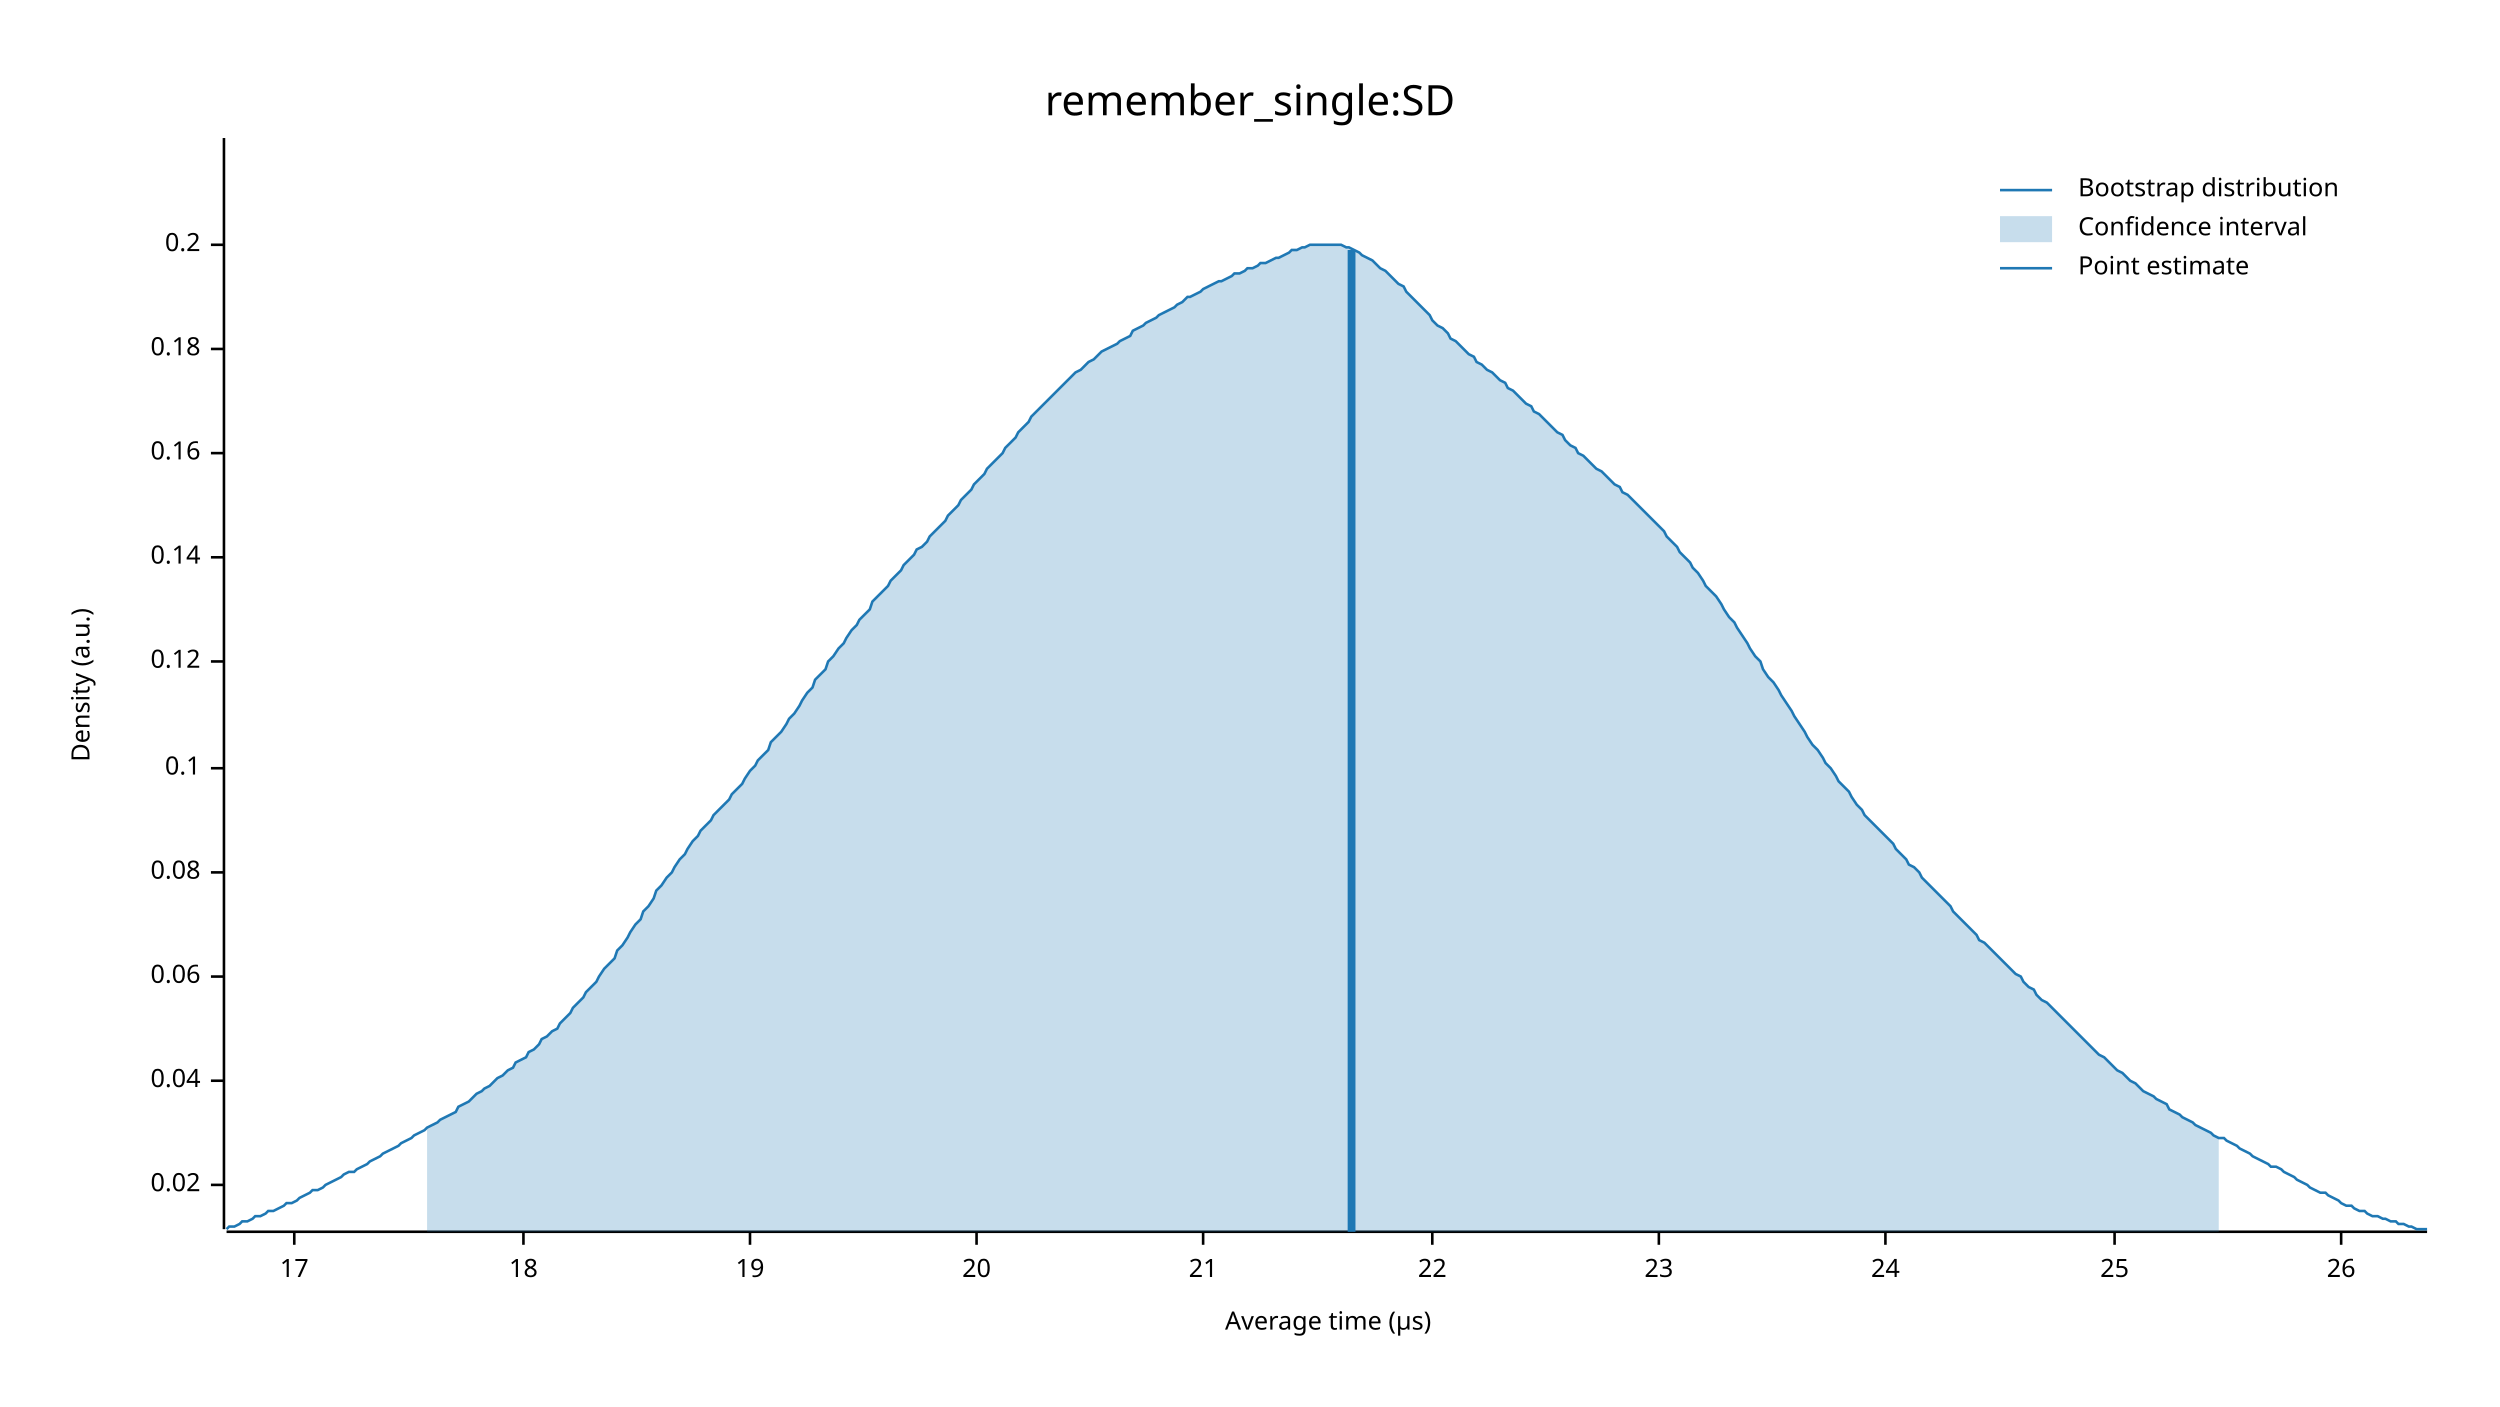
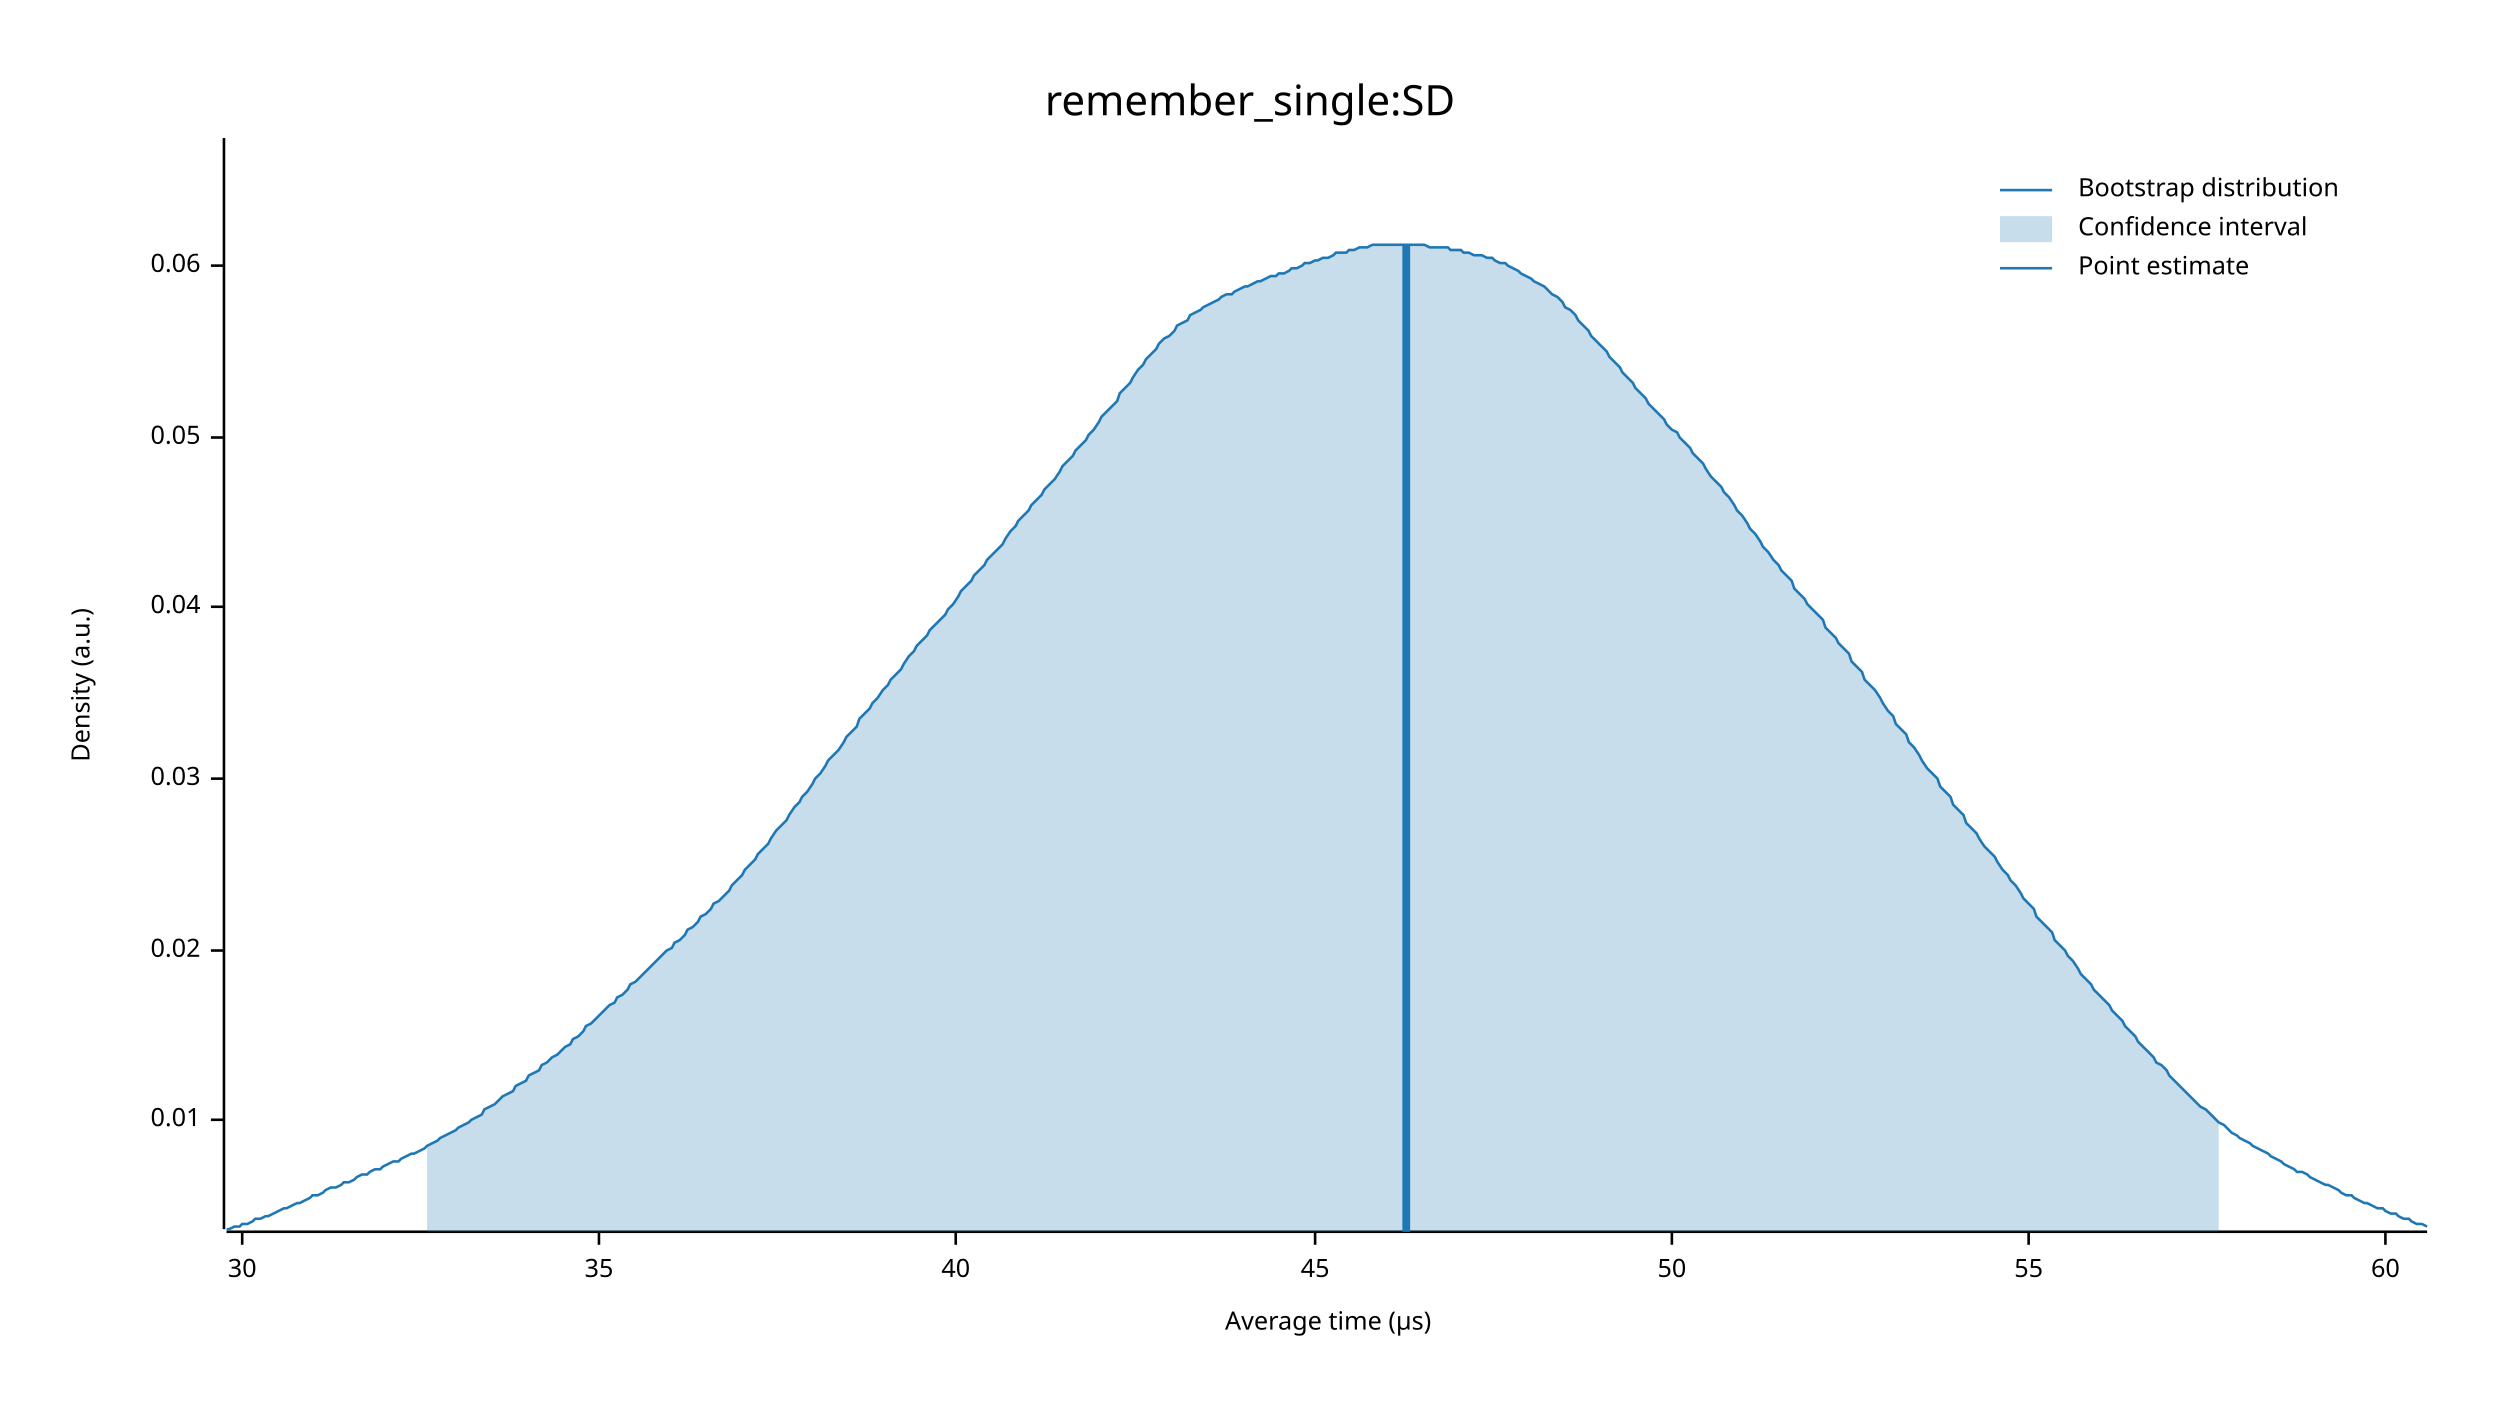
<svg xmlns="http://www.w3.org/2000/svg" width="960" height="540" viewBox="0 0 960 540">
  <text x="480" y="32" dy="0.76em" text-anchor="middle" font-family="sans-serif" font-size="16.129" opacity="1" fill="#000000">
remember_single:SD
</text>
  <text x="27" y="263" dy="0.76em" text-anchor="middle" font-family="sans-serif" font-size="9.677" opacity="1" fill="#000000" transform="rotate(270, 27, 263)">
Density (a.u.)
</text>
  <text x="510" y="513" dy="-0.5ex" text-anchor="middle" font-family="sans-serif" font-size="9.677" opacity="1" fill="#000000">
Average time (µs)
</text>
  <polyline fill="none" opacity="1" stroke="#000000" stroke-width="1" points="86,53 86,472 " />
-   <text x="77" y="455" dy="0.5ex" text-anchor="end" font-family="sans-serif" font-size="9.677" opacity="1" fill="#000000">
+   <text x="77" y="430" dy="0.5ex" text-anchor="end" font-family="sans-serif" font-size="9.677" opacity="1" fill="#000000">
+ 0.01
+ </text>
+   <polyline fill="none" opacity="1" stroke="#000000" stroke-width="1" points="81,430 86,430 " />
+   <text x="77" y="365" dy="0.5ex" text-anchor="end" font-family="sans-serif" font-size="9.677" opacity="1" fill="#000000">
0.02
</text>
-   <polyline fill="none" opacity="1" stroke="#000000" stroke-width="1" points="81,455 86,455 " />
-   <text x="77" y="415" dy="0.5ex" text-anchor="end" font-family="sans-serif" font-size="9.677" opacity="1" fill="#000000">
+   <polyline fill="none" opacity="1" stroke="#000000" stroke-width="1" points="81,365 86,365 " />
+   <text x="77" y="299" dy="0.5ex" text-anchor="end" font-family="sans-serif" font-size="9.677" opacity="1" fill="#000000">
+ 0.03
+ </text>
+   <polyline fill="none" opacity="1" stroke="#000000" stroke-width="1" points="81,299 86,299 " />
+   <text x="77" y="233" dy="0.5ex" text-anchor="end" font-family="sans-serif" font-size="9.677" opacity="1" fill="#000000">
0.04
</text>
-   <polyline fill="none" opacity="1" stroke="#000000" stroke-width="1" points="81,415 86,415 " />
-   <text x="77" y="375" dy="0.5ex" text-anchor="end" font-family="sans-serif" font-size="9.677" opacity="1" fill="#000000">
+   <polyline fill="none" opacity="1" stroke="#000000" stroke-width="1" points="81,233 86,233 " />
+   <text x="77" y="168" dy="0.5ex" text-anchor="end" font-family="sans-serif" font-size="9.677" opacity="1" fill="#000000">
+ 0.05
+ </text>
+   <polyline fill="none" opacity="1" stroke="#000000" stroke-width="1" points="81,168 86,168 " />
+   <text x="77" y="102" dy="0.5ex" text-anchor="end" font-family="sans-serif" font-size="9.677" opacity="1" fill="#000000">
0.06
</text>
-   <polyline fill="none" opacity="1" stroke="#000000" stroke-width="1" points="81,375 86,375 " />
-   <text x="77" y="335" dy="0.5ex" text-anchor="end" font-family="sans-serif" font-size="9.677" opacity="1" fill="#000000">
- 0.08
+   <polyline fill="none" opacity="1" stroke="#000000" stroke-width="1" points="81,102 86,102 " />
+   <polyline fill="none" opacity="1" stroke="#000000" stroke-width="1" points="87,473 932,473 " />
+   <text x="93" y="483" dy="0.76em" text-anchor="middle" font-family="sans-serif" font-size="9.677" opacity="1" fill="#000000">
+ 30
</text>
-   <polyline fill="none" opacity="1" stroke="#000000" stroke-width="1" points="81,335 86,335 " />
-   <text x="77" y="295" dy="0.5ex" text-anchor="end" font-family="sans-serif" font-size="9.677" opacity="1" fill="#000000">
- 0.1
+   <polyline fill="none" opacity="1" stroke="#000000" stroke-width="1" points="93,473 93,478 " />
+   <text x="230" y="483" dy="0.76em" text-anchor="middle" font-family="sans-serif" font-size="9.677" opacity="1" fill="#000000">
+ 35
</text>
-   <polyline fill="none" opacity="1" stroke="#000000" stroke-width="1" points="81,295 86,295 " />
-   <text x="77" y="254" dy="0.5ex" text-anchor="end" font-family="sans-serif" font-size="9.677" opacity="1" fill="#000000">
- 0.12
+   <polyline fill="none" opacity="1" stroke="#000000" stroke-width="1" points="230,473 230,478 " />
+   <text x="367" y="483" dy="0.76em" text-anchor="middle" font-family="sans-serif" font-size="9.677" opacity="1" fill="#000000">
+ 40
</text>
-   <polyline fill="none" opacity="1" stroke="#000000" stroke-width="1" points="81,254 86,254 " />
-   <text x="77" y="214" dy="0.5ex" text-anchor="end" font-family="sans-serif" font-size="9.677" opacity="1" fill="#000000">
- 0.14
+   <polyline fill="none" opacity="1" stroke="#000000" stroke-width="1" points="367,473 367,478 " />
+   <text x="505" y="483" dy="0.76em" text-anchor="middle" font-family="sans-serif" font-size="9.677" opacity="1" fill="#000000">
+ 45
</text>
-   <polyline fill="none" opacity="1" stroke="#000000" stroke-width="1" points="81,214 86,214 " />
-   <text x="77" y="174" dy="0.5ex" text-anchor="end" font-family="sans-serif" font-size="9.677" opacity="1" fill="#000000">
- 0.16
+   <polyline fill="none" opacity="1" stroke="#000000" stroke-width="1" points="505,473 505,478 " />
+   <text x="642" y="483" dy="0.76em" text-anchor="middle" font-family="sans-serif" font-size="9.677" opacity="1" fill="#000000">
+ 50
</text>
-   <polyline fill="none" opacity="1" stroke="#000000" stroke-width="1" points="81,174 86,174 " />
-   <text x="77" y="134" dy="0.5ex" text-anchor="end" font-family="sans-serif" font-size="9.677" opacity="1" fill="#000000">
- 0.18
+   <polyline fill="none" opacity="1" stroke="#000000" stroke-width="1" points="642,473 642,478 " />
+   <text x="779" y="483" dy="0.76em" text-anchor="middle" font-family="sans-serif" font-size="9.677" opacity="1" fill="#000000">
+ 55
</text>
-   <polyline fill="none" opacity="1" stroke="#000000" stroke-width="1" points="81,134 86,134 " />
-   <text x="77" y="94" dy="0.5ex" text-anchor="end" font-family="sans-serif" font-size="9.677" opacity="1" fill="#000000">
- 0.2
+   <polyline fill="none" opacity="1" stroke="#000000" stroke-width="1" points="779,473 779,478 " />
+   <text x="916" y="483" dy="0.76em" text-anchor="middle" font-family="sans-serif" font-size="9.677" opacity="1" fill="#000000">
+ 60
</text>
-   <polyline fill="none" opacity="1" stroke="#000000" stroke-width="1" points="81,94 86,94 " />
-   <polyline fill="none" opacity="1" stroke="#000000" stroke-width="1" points="87,473 932,473 " />
-   <text x="113" y="483" dy="0.76em" text-anchor="middle" font-family="sans-serif" font-size="9.677" opacity="1" fill="#000000">
- 17
- </text>
-   <polyline fill="none" opacity="1" stroke="#000000" stroke-width="1" points="113,473 113,478 " />
-   <text x="201" y="483" dy="0.76em" text-anchor="middle" font-family="sans-serif" font-size="9.677" opacity="1" fill="#000000">
- 18
- </text>
-   <polyline fill="none" opacity="1" stroke="#000000" stroke-width="1" points="201,473 201,478 " />
-   <text x="288" y="483" dy="0.76em" text-anchor="middle" font-family="sans-serif" font-size="9.677" opacity="1" fill="#000000">
- 19
- </text>
-   <polyline fill="none" opacity="1" stroke="#000000" stroke-width="1" points="288,473 288,478 " />
-   <text x="375" y="483" dy="0.76em" text-anchor="middle" font-family="sans-serif" font-size="9.677" opacity="1" fill="#000000">
- 20
- </text>
-   <polyline fill="none" opacity="1" stroke="#000000" stroke-width="1" points="375,473 375,478 " />
-   <text x="462" y="483" dy="0.76em" text-anchor="middle" font-family="sans-serif" font-size="9.677" opacity="1" fill="#000000">
- 21
- </text>
-   <polyline fill="none" opacity="1" stroke="#000000" stroke-width="1" points="462,473 462,478 " />
-   <text x="550" y="483" dy="0.76em" text-anchor="middle" font-family="sans-serif" font-size="9.677" opacity="1" fill="#000000">
- 22
- </text>
-   <polyline fill="none" opacity="1" stroke="#000000" stroke-width="1" points="550,473 550,478 " />
-   <text x="637" y="483" dy="0.76em" text-anchor="middle" font-family="sans-serif" font-size="9.677" opacity="1" fill="#000000">
- 23
- </text>
-   <polyline fill="none" opacity="1" stroke="#000000" stroke-width="1" points="637,473 637,478 " />
-   <text x="724" y="483" dy="0.76em" text-anchor="middle" font-family="sans-serif" font-size="9.677" opacity="1" fill="#000000">
- 24
- </text>
-   <polyline fill="none" opacity="1" stroke="#000000" stroke-width="1" points="724,473 724,478 " />
-   <text x="812" y="483" dy="0.76em" text-anchor="middle" font-family="sans-serif" font-size="9.677" opacity="1" fill="#000000">
- 25
- </text>
-   <polyline fill="none" opacity="1" stroke="#000000" stroke-width="1" points="812,473 812,478 " />
-   <text x="899" y="483" dy="0.76em" text-anchor="middle" font-family="sans-serif" font-size="9.677" opacity="1" fill="#000000">
- 26
- </text>
-   <polyline fill="none" opacity="1" stroke="#000000" stroke-width="1" points="899,473 899,478 " />
-   <polyline fill="none" opacity="1" stroke="#1F78B4" stroke-width="1" points="87,472 88,471 90,471 92,470 93,469 95,469 97,468 98,467 100,467 102,466 103,465 105,465 107,464 109,463 110,462 112,462 114,461 115,460 117,459 119,458 120,457 122,457 124,456 125,455 127,454 129,453 131,452 132,451 134,450 136,450 137,449 139,448 141,447 142,446 144,445 146,444 147,443 149,442 151,441 153,440 154,439 156,438 158,437 159,436 161,435 163,434 164,433 166,432 168,431 169,430 171,429 173,428 175,427 176,425 178,424 180,423 181,422 183,420 185,419 186,418 188,417 190,415 191,414 193,413 195,411 197,410 198,408 200,407 202,406 203,404 205,403 207,401 208,399 210,398 212,396 214,395 215,393 217,391 219,389 220,387 222,385 224,383 225,381 227,379 229,377 230,375 232,372 234,370 236,368 237,365 239,363 241,360 242,358 244,355 246,353 247,350 249,348 251,345 252,342 254,340 256,337 258,335 259,333 261,330 263,328 264,326 266,323 268,321 269,319 271,317 273,315 274,313 276,311 278,309 280,307 281,305 283,303 285,301 286,299 288,296 290,294 291,292 293,290 295,288 296,285 298,283 300,281 302,278 303,276 305,274 307,271 308,269 310,266 312,264 313,261 315,259 317,257 318,254 320,252 322,249 324,247 325,245 327,242 329,240 330,238 332,236 334,234 335,231 337,229 339,227 341,225 342,223 344,221 346,219 347,217 349,215 351,213 352,211 354,210 356,208 357,206 359,204 361,202 363,200 364,198 366,196 368,194 369,192 371,190 373,188 374,186 376,184 378,182 379,180 381,178 383,176 385,174 386,172 388,170 390,168 391,166 393,164 395,162 396,160 398,158 400,156 401,155 403,153 405,151 407,149 408,148 410,146 412,144 413,143 415,142 417,140 418,139 420,138 422,136 423,135 425,134 427,133 429,132 430,131 432,130 434,129 435,127 437,126 439,125 440,124 442,123 444,122 445,121 447,120 449,119 451,118 452,117 454,116 456,114 457,114 459,113 461,112 462,111 464,110 466,109 468,108 469,108 471,107 473,106 474,105 476,105 478,104 479,103 481,103 483,102 484,101 486,101 488,100 490,99 491,99 493,98 495,97 496,96 498,96 500,95 501,95 503,94 505,94 506,94 508,94 510,94 512,94 513,94 515,94 517,95 518,95 520,96 522,97 523,98 525,99 527,100 528,101 530,103 532,104 534,106 535,107 537,109 539,110 540,112 542,114 544,116 545,117 547,119 549,121 550,123 552,125 554,126 556,128 557,130 559,131 561,133 562,134 564,136 566,137 567,139 569,140 571,142 573,143 574,144 576,146 578,147 579,149 581,150 583,152 584,153 586,155 588,156 589,158 591,159 593,161 595,163 596,164 598,166 600,167 601,169 603,171 605,172 606,174 608,175 610,177 611,178 613,180 615,181 617,183 618,184 620,186 622,187 623,189 625,190 627,192 628,193 630,195 632,197 633,198 635,200 637,202 639,204 640,206 642,208 644,210 645,212 647,214 649,216 650,218 652,220 654,223 655,225 657,227 659,229 661,232 662,234 664,237 666,239 667,241 669,244 671,247 672,249 674,252 676,254 677,257 679,260 681,262 683,265 684,267 686,270 688,273 689,275 691,278 693,281 694,283 696,286 698,288 700,291 701,293 703,295 705,298 706,300 708,302 710,304 711,306 713,309 715,311 716,313 718,315 720,317 722,319 723,320 725,322 727,324 728,326 730,328 732,330 733,332 735,333 737,335 738,337 740,339 742,341 744,343 745,344 747,346 749,348 750,350 752,352 754,354 755,355 757,357 759,359 760,361 762,362 764,364 766,366 767,367 769,369 771,371 772,372 774,374 776,375 777,377 779,379 781,380 782,382 784,384 786,385 788,387 789,388 791,390 793,392 794,393 796,395 798,397 799,398 801,400 803,402 804,403 806,405 808,406 810,408 811,409 813,411 815,412 816,413 818,415 820,416 821,417 823,419 825,420 827,421 828,422 830,423 832,424 833,426 835,427 837,428 838,429 840,430 842,431 843,432 845,433 847,434 849,435 850,436 852,437 854,437 855,438 857,439 859,440 860,441 862,442 864,443 865,444 867,445 869,446 871,447 872,448 874,448 876,449 877,450 879,451 881,452 882,453 884,454 886,455 887,456 889,457 891,458 893,458 894,459 896,460 898,461 899,462 901,463 903,463 904,464 906,465 908,465 909,466 911,467 913,467 915,468 916,468 918,469 920,469 921,470 923,470 925,471 926,471 928,472 930,472 932,472 " />
-   <polygon opacity="0.25" fill="#1F78B4" points="164,433 166,432 168,431 169,430 171,429 173,428 175,427 176,425 178,424 180,423 181,422 183,420 185,419 186,418 188,417 190,415 191,414 193,413 195,411 197,410 198,408 200,407 202,406 203,404 205,403 207,401 208,399 210,398 212,396 214,395 215,393 217,391 219,389 220,387 222,385 224,383 225,381 227,379 229,377 230,375 232,372 234,370 236,368 237,365 239,363 241,360 242,358 244,355 246,353 247,350 249,348 251,345 252,342 254,340 256,337 258,335 259,333 261,330 263,328 264,326 266,323 268,321 269,319 271,317 273,315 274,313 276,311 278,309 280,307 281,305 283,303 285,301 286,299 288,296 290,294 291,292 293,290 295,288 296,285 298,283 300,281 302,278 303,276 305,274 307,271 308,269 310,266 312,264 313,261 315,259 317,257 318,254 320,252 322,249 324,247 325,245 327,242 329,240 330,238 332,236 334,234 335,231 337,229 339,227 341,225 342,223 344,221 346,219 347,217 349,215 351,213 352,211 354,210 356,208 357,206 359,204 361,202 363,200 364,198 366,196 368,194 369,192 371,190 373,188 374,186 376,184 378,182 379,180 381,178 383,176 385,174 386,172 388,170 390,168 391,166 393,164 395,162 396,160 398,158 400,156 401,155 403,153 405,151 407,149 408,148 410,146 412,144 413,143 415,142 417,140 418,139 420,138 422,136 423,135 425,134 427,133 429,132 430,131 432,130 434,129 435,127 437,126 439,125 440,124 442,123 444,122 445,121 447,120 449,119 451,118 452,117 454,116 456,114 457,114 459,113 461,112 462,111 464,110 466,109 468,108 469,108 471,107 473,106 474,105 476,105 478,104 479,103 481,103 483,102 484,101 486,101 488,100 490,99 491,99 493,98 495,97 496,96 498,96 500,95 501,95 503,94 505,94 506,94 508,94 510,94 512,94 513,94 515,94 517,95 518,95 520,96 522,97 523,98 525,99 527,100 528,101 530,103 532,104 534,106 535,107 537,109 539,110 540,112 542,114 544,116 545,117 547,119 549,121 550,123 552,125 554,126 556,128 557,130 559,131 561,133 562,134 564,136 566,137 567,139 569,140 571,142 573,143 574,144 576,146 578,147 579,149 581,150 583,152 584,153 586,155 588,156 589,158 591,159 593,161 595,163 596,164 598,166 600,167 601,169 603,171 605,172 606,174 608,175 610,177 611,178 613,180 615,181 617,183 618,184 620,186 622,187 623,189 625,190 627,192 628,193 630,195 632,197 633,198 635,200 637,202 639,204 640,206 642,208 644,210 645,212 647,214 649,216 650,218 652,220 654,223 655,225 657,227 659,229 661,232 662,234 664,237 666,239 667,241 669,244 671,247 672,249 674,252 676,254 677,257 679,260 681,262 683,265 684,267 686,270 688,273 689,275 691,278 693,281 694,283 696,286 698,288 700,291 701,293 703,295 705,298 706,300 708,302 710,304 711,306 713,309 715,311 716,313 718,315 720,317 722,319 723,320 725,322 727,324 728,326 730,328 732,330 733,332 735,333 737,335 738,337 740,339 742,341 744,343 745,344 747,346 749,348 750,350 752,352 754,354 755,355 757,357 759,359 760,361 762,362 764,364 766,366 767,367 769,369 771,371 772,372 774,374 776,375 777,377 779,379 781,380 782,382 784,384 786,385 788,387 789,388 791,390 793,392 794,393 796,395 798,397 799,398 801,400 803,402 804,403 806,405 808,406 810,408 811,409 813,411 815,412 816,413 818,415 820,416 821,417 823,419 825,420 827,421 828,422 830,423 832,424 833,426 835,427 837,428 838,429 840,430 842,431 843,432 845,433 847,434 849,435 850,436 852,437 852,473 164,473 " />
-   <polyline fill="none" opacity="1" stroke="#1F78B4" stroke-width="3" points="519,473 519,96 " />
+   <polyline fill="none" opacity="1" stroke="#000000" stroke-width="1" points="916,473 916,478 " />
+   <polyline fill="none" opacity="1" stroke="#1F78B4" stroke-width="1" points="87,472 88,472 90,471 92,471 93,470 95,470 97,469 98,468 100,468 102,467 103,467 105,466 107,465 109,464 110,464 112,463 114,462 115,462 117,461 119,460 120,459 122,459 124,458 125,457 127,456 129,456 131,455 132,454 134,454 136,453 137,452 139,451 141,451 142,450 144,449 146,449 147,448 149,447 151,446 153,446 154,445 156,444 158,443 159,443 161,442 163,441 164,440 166,439 168,438 169,437 171,436 173,435 175,434 176,433 178,432 180,431 181,430 183,429 185,428 186,426 188,425 190,424 191,423 193,421 195,420 197,419 198,417 200,416 202,415 203,413 205,412 207,411 208,409 210,408 212,406 214,405 215,404 217,402 219,401 220,399 222,398 224,396 225,394 227,393 229,391 230,390 232,388 234,386 236,385 237,383 239,382 241,380 242,378 244,377 246,375 247,374 249,372 251,370 252,369 254,367 256,365 258,364 259,362 261,361 263,359 264,357 266,356 268,354 269,352 271,351 273,349 274,347 276,346 278,344 280,342 281,340 283,338 285,336 286,334 288,332 290,330 291,328 293,326 295,324 296,322 298,319 300,317 302,315 303,313 305,310 307,308 308,306 310,304 312,301 313,299 315,297 317,294 318,292 320,290 322,288 324,285 325,283 327,281 329,279 330,276 332,274 334,272 335,270 337,268 339,265 341,263 342,261 344,259 346,257 347,255 349,252 351,250 352,248 354,246 356,244 357,242 359,240 361,238 363,236 364,234 366,232 368,229 369,227 371,225 373,223 374,221 376,219 378,217 379,215 381,213 383,211 385,209 386,207 388,204 390,202 391,200 393,198 395,196 396,194 398,192 400,190 401,188 403,186 405,184 407,181 408,179 410,177 412,175 413,173 415,171 417,169 418,167 420,165 422,162 423,160 425,158 427,156 429,154 430,151 432,149 434,147 435,145 437,142 439,140 440,138 442,136 444,134 445,132 447,130 449,129 451,127 452,125 454,124 456,123 457,121 459,120 461,119 462,118 464,117 466,116 468,115 469,114 471,113 473,113 474,112 476,111 478,110 479,110 481,109 483,108 484,108 486,107 488,106 490,106 491,105 493,105 495,104 496,103 498,103 500,102 501,101 503,101 505,100 506,100 508,99 510,99 512,98 513,97 515,97 517,97 518,96 520,96 522,95 523,95 525,95 527,94 528,94 530,94 532,94 534,94 535,94 537,94 539,94 540,94 542,94 544,94 545,94 547,94 549,95 550,95 552,95 554,95 556,95 557,96 559,96 561,96 562,97 564,97 566,98 567,98 569,98 571,99 573,99 574,100 576,101 578,101 579,102 581,103 583,104 584,105 586,106 588,107 589,108 591,109 593,110 595,112 596,113 598,114 600,116 601,118 603,119 605,121 606,123 608,125 610,127 611,129 613,131 615,133 617,135 618,137 620,139 622,141 623,143 625,145 627,147 628,149 630,151 632,153 633,155 635,157 637,159 639,161 640,163 642,165 644,166 645,168 647,170 649,172 650,174 652,176 654,178 655,180 657,183 659,185 661,187 662,189 664,191 666,194 667,196 669,198 671,201 672,203 674,205 676,208 677,210 679,212 681,215 683,217 684,219 686,221 688,223 689,226 691,228 693,230 694,232 696,234 698,236 700,238 701,241 703,243 705,245 706,247 708,249 710,251 711,254 713,256 715,258 716,261 718,263 720,265 722,268 723,270 725,273 727,275 728,278 730,280 732,282 733,285 735,287 737,290 738,292 740,295 742,297 744,299 745,302 747,304 749,306 750,309 752,311 754,313 755,316 757,318 759,320 760,322 762,325 764,327 766,329 767,331 769,334 771,336 772,338 774,340 776,343 777,345 779,347 781,349 782,352 784,354 786,356 788,358 789,361 791,363 793,365 794,367 796,369 798,372 799,374 801,376 803,378 804,380 806,382 808,384 810,386 811,388 813,390 815,392 816,394 818,396 820,398 821,400 823,402 825,404 827,406 828,408 830,409 832,411 833,413 835,415 837,417 838,418 840,420 842,422 843,423 845,425 847,426 849,428 850,429 852,431 854,432 855,433 857,435 859,436 860,437 862,438 864,439 865,440 867,441 869,442 871,443 872,444 874,445 876,446 877,447 879,448 881,449 882,450 884,450 886,451 887,452 889,453 891,454 893,455 894,455 896,456 898,457 899,458 901,459 903,459 904,460 906,461 908,462 909,462 911,463 913,464 915,464 916,465 918,466 920,466 921,467 923,468 925,468 926,469 928,470 930,470 932,471 " />
+   <polygon opacity="0.25" fill="#1F78B4" points="164,440 166,439 168,438 169,437 171,436 173,435 175,434 176,433 178,432 180,431 181,430 183,429 185,428 186,426 188,425 190,424 191,423 193,421 195,420 197,419 198,417 200,416 202,415 203,413 205,412 207,411 208,409 210,408 212,406 214,405 215,404 217,402 219,401 220,399 222,398 224,396 225,394 227,393 229,391 230,390 232,388 234,386 236,385 237,383 239,382 241,380 242,378 244,377 246,375 247,374 249,372 251,370 252,369 254,367 256,365 258,364 259,362 261,361 263,359 264,357 266,356 268,354 269,352 271,351 273,349 274,347 276,346 278,344 280,342 281,340 283,338 285,336 286,334 288,332 290,330 291,328 293,326 295,324 296,322 298,319 300,317 302,315 303,313 305,310 307,308 308,306 310,304 312,301 313,299 315,297 317,294 318,292 320,290 322,288 324,285 325,283 327,281 329,279 330,276 332,274 334,272 335,270 337,268 339,265 341,263 342,261 344,259 346,257 347,255 349,252 351,250 352,248 354,246 356,244 357,242 359,240 361,238 363,236 364,234 366,232 368,229 369,227 371,225 373,223 374,221 376,219 378,217 379,215 381,213 383,211 385,209 386,207 388,204 390,202 391,200 393,198 395,196 396,194 398,192 400,190 401,188 403,186 405,184 407,181 408,179 410,177 412,175 413,173 415,171 417,169 418,167 420,165 422,162 423,160 425,158 427,156 429,154 430,151 432,149 434,147 435,145 437,142 439,140 440,138 442,136 444,134 445,132 447,130 449,129 451,127 452,125 454,124 456,123 457,121 459,120 461,119 462,118 464,117 466,116 468,115 469,114 471,113 473,113 474,112 476,111 478,110 479,110 481,109 483,108 484,108 486,107 488,106 490,106 491,105 493,105 495,104 496,103 498,103 500,102 501,101 503,101 505,100 506,100 508,99 510,99 512,98 513,97 515,97 517,97 518,96 520,96 522,95 523,95 525,95 527,94 528,94 530,94 532,94 534,94 535,94 537,94 539,94 540,94 542,94 544,94 545,94 547,94 549,95 550,95 552,95 554,95 556,95 557,96 559,96 561,96 562,97 564,97 566,98 567,98 569,98 571,99 573,99 574,100 576,101 578,101 579,102 581,103 583,104 584,105 586,106 588,107 589,108 591,109 593,110 595,112 596,113 598,114 600,116 601,118 603,119 605,121 606,123 608,125 610,127 611,129 613,131 615,133 617,135 618,137 620,139 622,141 623,143 625,145 627,147 628,149 630,151 632,153 633,155 635,157 637,159 639,161 640,163 642,165 644,166 645,168 647,170 649,172 650,174 652,176 654,178 655,180 657,183 659,185 661,187 662,189 664,191 666,194 667,196 669,198 671,201 672,203 674,205 676,208 677,210 679,212 681,215 683,217 684,219 686,221 688,223 689,226 691,228 693,230 694,232 696,234 698,236 700,238 701,241 703,243 705,245 706,247 708,249 710,251 711,254 713,256 715,258 716,261 718,263 720,265 722,268 723,270 725,273 727,275 728,278 730,280 732,282 733,285 735,287 737,290 738,292 740,295 742,297 744,299 745,302 747,304 749,306 750,309 752,311 754,313 755,316 757,318 759,320 760,322 762,325 764,327 766,329 767,331 769,334 771,336 772,338 774,340 776,343 777,345 779,347 781,349 782,352 784,354 786,356 788,358 789,361 791,363 793,365 794,367 796,369 798,372 799,374 801,376 803,378 804,380 806,382 808,384 810,386 811,388 813,390 815,392 816,394 818,396 820,398 821,400 823,402 825,404 827,406 828,408 830,409 832,411 833,413 835,415 837,417 838,418 840,420 842,422 843,423 845,425 847,426 849,428 850,429 852,431 852,473 164,473 " />
+   <polyline fill="none" opacity="1" stroke="#1F78B4" stroke-width="3" points="540,473 540,94 " />
  <text x="798" y="68" dy="0.76em" text-anchor="start" font-family="sans-serif" font-size="9.677" opacity="1" fill="#000000">
Bootstrap distribution
</text>
  <text x="798" y="83" dy="0.76em" text-anchor="start" font-family="sans-serif" font-size="9.677" opacity="1" fill="#000000">
Confidence interval
</text>
  <text x="798" y="98" dy="0.76em" text-anchor="start" font-family="sans-serif" font-size="9.677" opacity="1" fill="#000000">
Point estimate
</text>
  <polyline fill="none" opacity="1" stroke="#1F78B4" stroke-width="1" points="768,73 788,73 " />
  <rect x="768" y="83" width="20" height="10" opacity="0.25" fill="#1F78B4" stroke="none" />
  <polyline fill="none" opacity="1" stroke="#1F78B4" stroke-width="1" points="768,103 788,103 " />
</svg>
